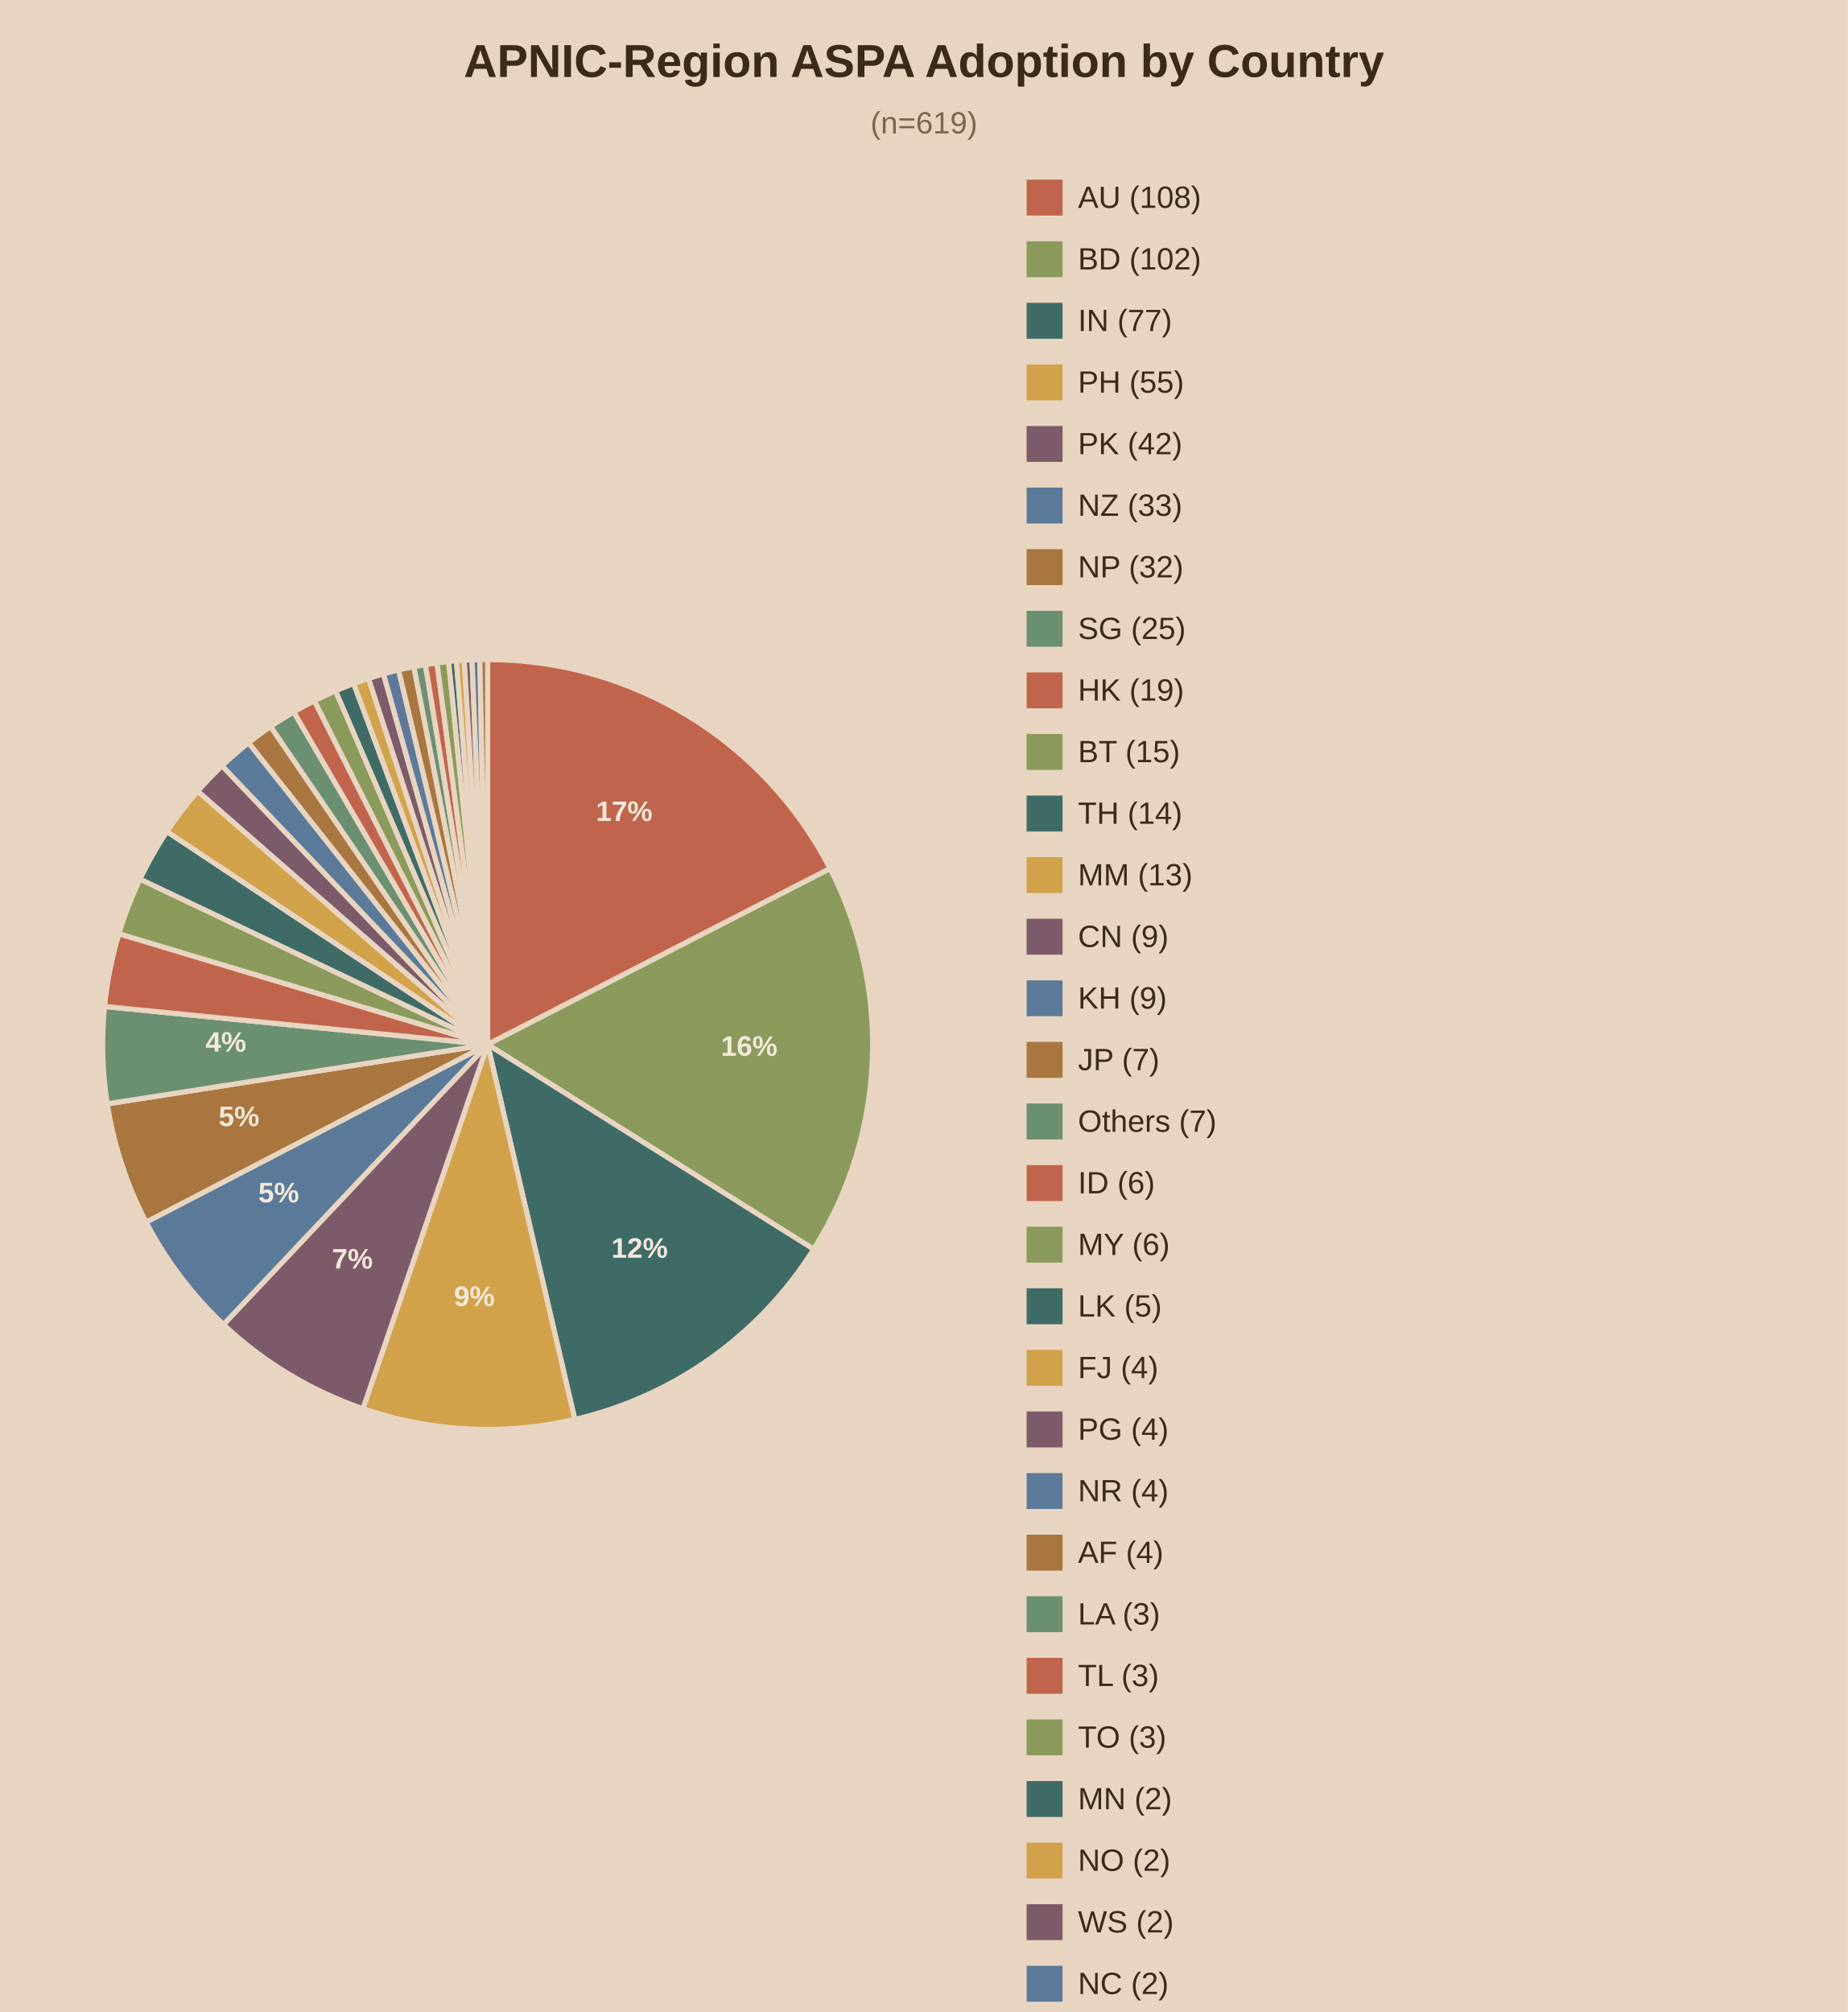
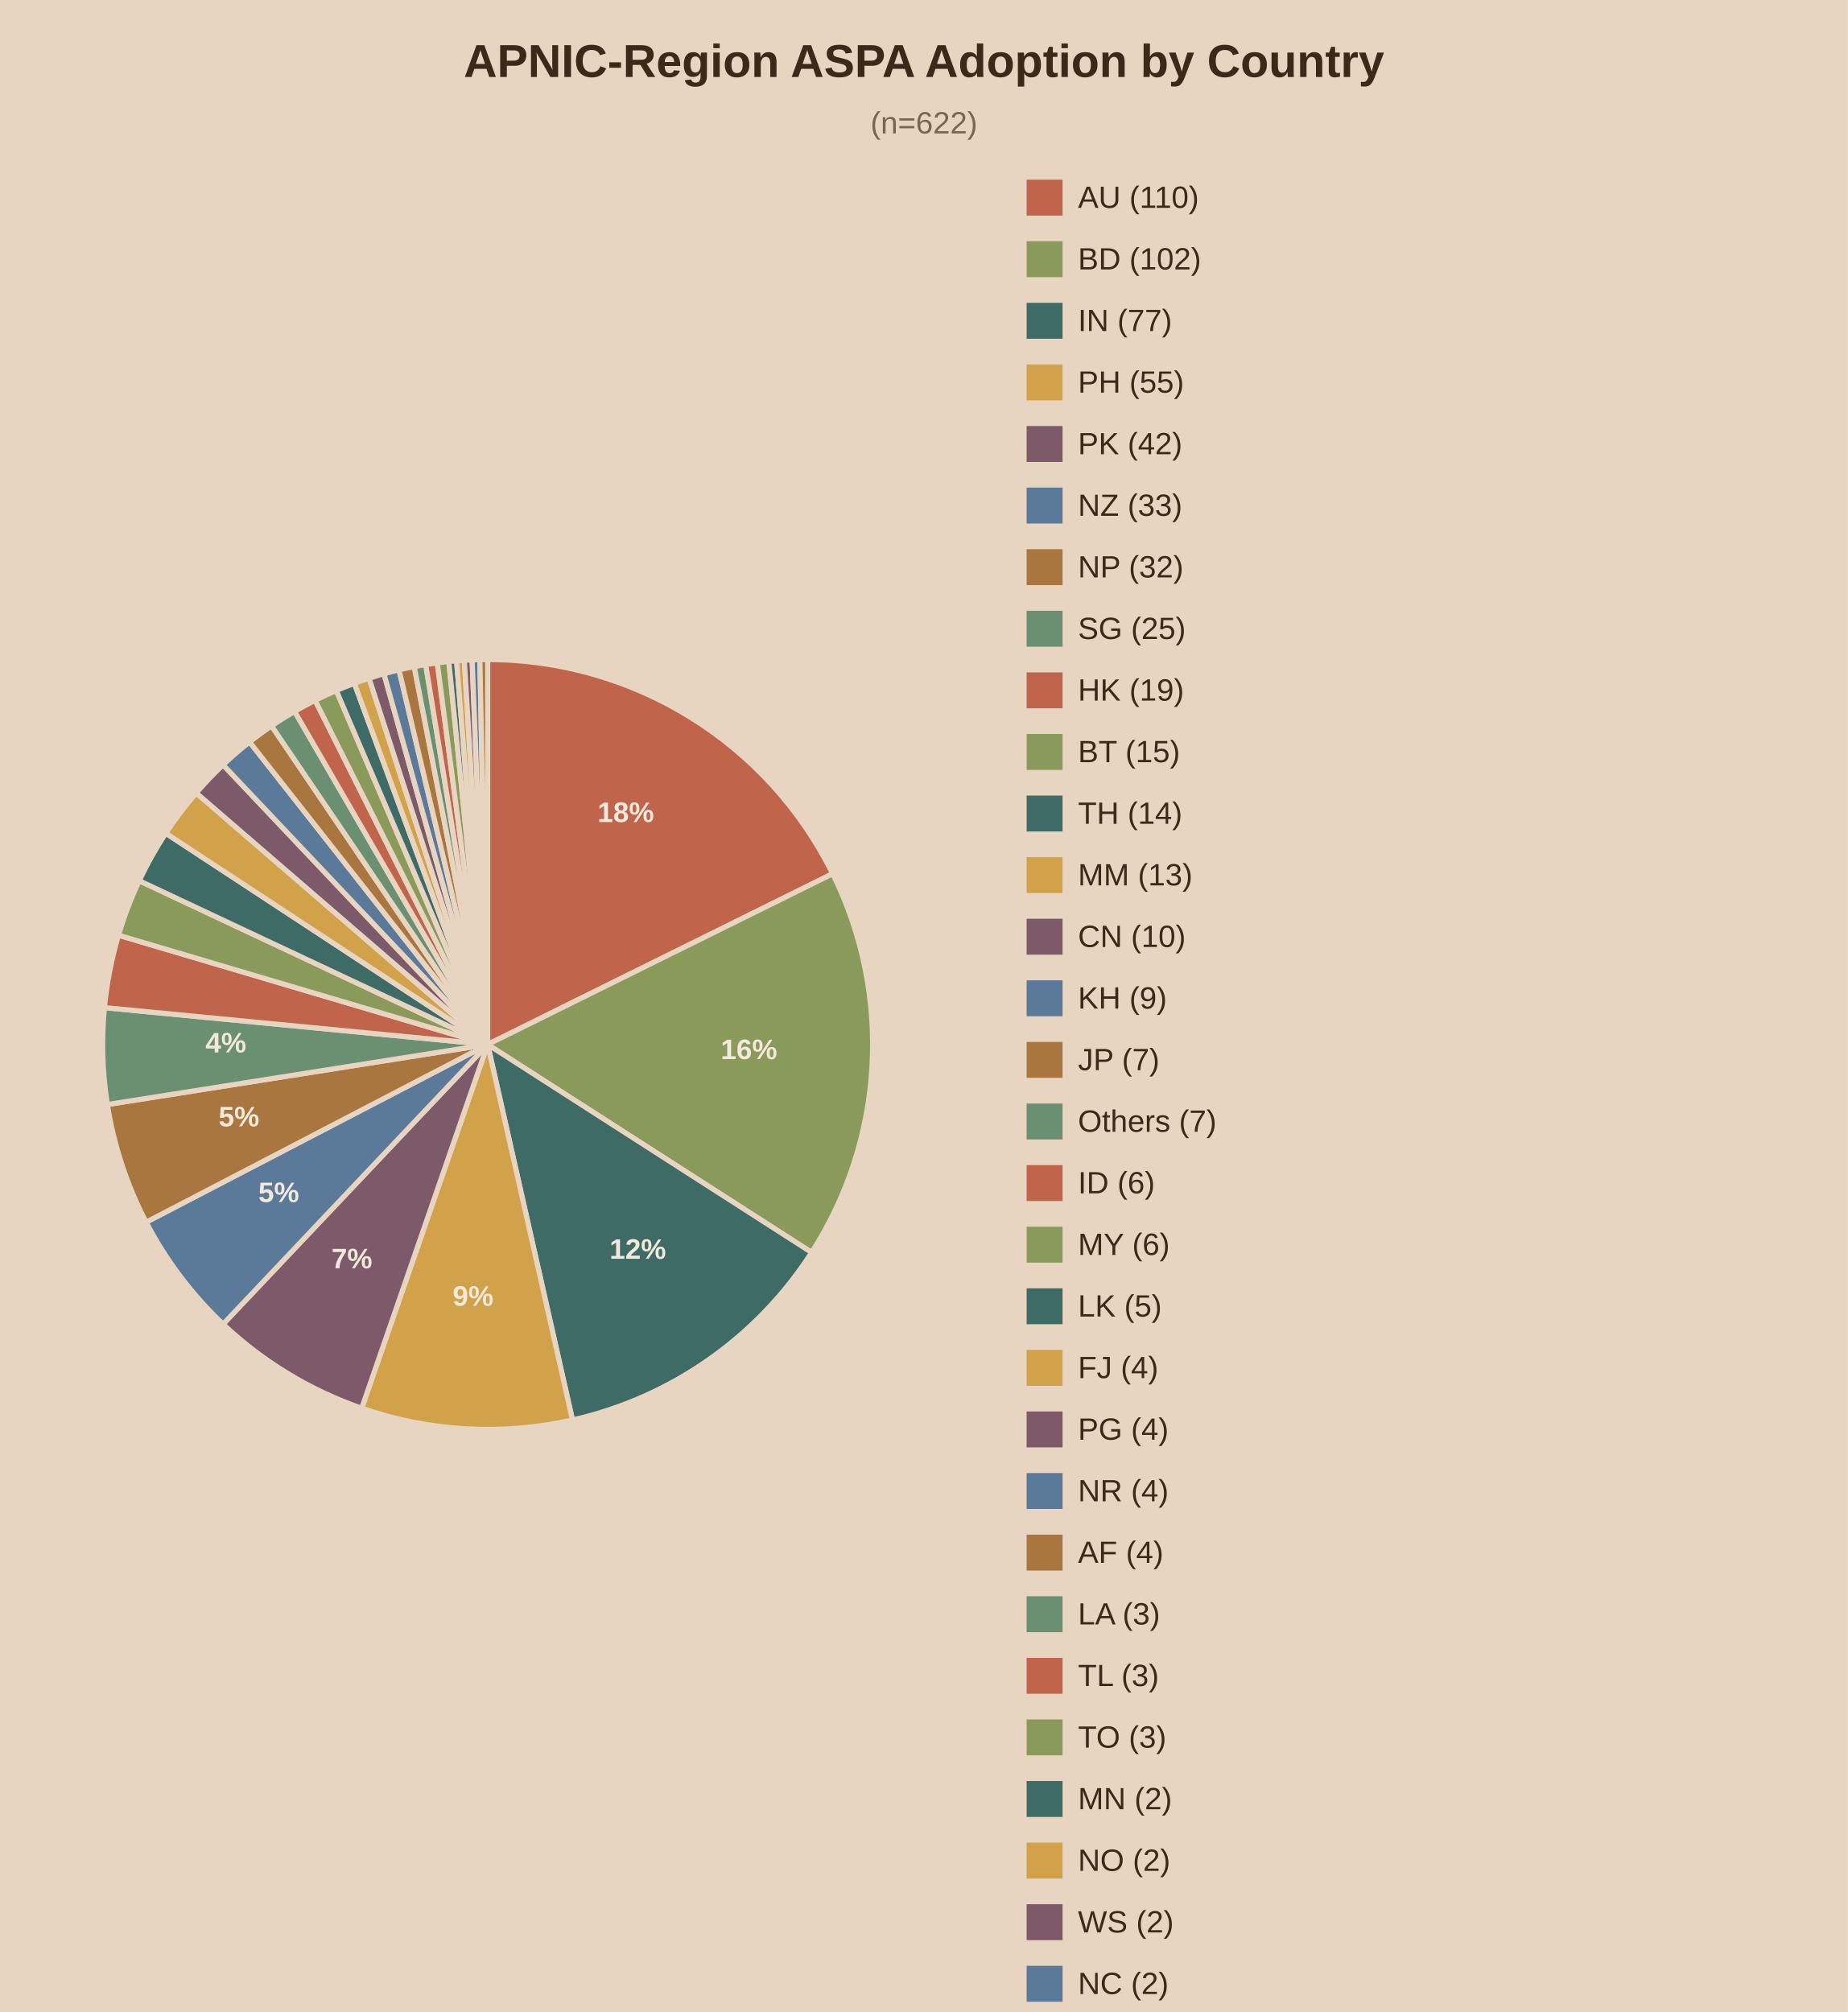
<svg xmlns="http://www.w3.org/2000/svg" viewBox="0 0 720 784">
  <rect width="720" height="784" fill="#e8d5c1" />
  <text x="360.0" y="30" text-anchor="middle" font-family="Arial" font-size="18" font-weight="bold" fill="#3b2a1a">APNIC-Region ASPA Adoption by Country</text>
-   <text x="360.0" y="52" text-anchor="middle" font-family="Arial" font-size="12" fill="#7a6650">(n=619)</text>
-   <path d="M190,407.0 L190.00,257.00 A150,150 0 0,1 323.43,338.46 Z" fill="#c0654b" stroke="#e8d5c1" stroke-width="2" />
-   <text x="243.2" y="319.9" text-anchor="middle" font-family="Arial" font-size="11" font-weight="bold" fill="#f2e8db">17%</text>
-   <path d="M190,407.0 L323.43,338.46 A150,150 0 0,1 317.02,486.78 Z" fill="#8a9a5b" stroke="#e8d5c1" stroke-width="2" />
-   <text x="291.9" y="411.4" text-anchor="middle" font-family="Arial" font-size="11" font-weight="bold" fill="#f2e8db">16%</text>
-   <path d="M190,407.0 L317.02,486.78 A150,150 0 0,1 223.96,553.10 Z" fill="#3f6b66" stroke="#e8d5c1" stroke-width="2" />
-   <text x="249.2" y="490.1" text-anchor="middle" font-family="Arial" font-size="11" font-weight="bold" fill="#f2e8db">12%</text>
-   <path d="M190,407.0 L223.96,553.10 A150,150 0 0,1 141.41,548.91 Z" fill="#d1a24a" stroke="#e8d5c1" stroke-width="2" />
-   <text x="184.8" y="508.9" text-anchor="middle" font-family="Arial" font-size="11" font-weight="bold" fill="#f2e8db">9%</text>
-   <path d="M190,407.0 L141.41,548.91 A150,150 0 0,1 87.07,516.12 Z" fill="#7d5a6a" stroke="#e8d5c1" stroke-width="2" />
-   <text x="137.3" y="494.3" text-anchor="middle" font-family="Arial" font-size="11" font-weight="bold" fill="#f2e8db">7%</text>
-   <path d="M190,407.0 L87.07,516.12 A150,150 0 0,1 56.92,476.22 Z" fill="#5b7a99" stroke="#e8d5c1" stroke-width="2" />
-   <text x="108.6" y="468.5" text-anchor="middle" font-family="Arial" font-size="11" font-weight="bold" fill="#f2e8db">5%</text>
-   <path d="M190,407.0 L56.92,476.22 A150,150 0 0,1 41.79,430.13 Z" fill="#a8763e" stroke="#e8d5c1" stroke-width="2" />
-   <text x="93.1" y="438.8" text-anchor="middle" font-family="Arial" font-size="11" font-weight="bold" fill="#f2e8db">5%</text>
-   <path d="M190,407.0 L41.79,430.13 A150,150 0 0,1 40.73,392.18 Z" fill="#6b8f71" stroke="#e8d5c1" stroke-width="2" />
-   <text x="88.0" y="409.8" text-anchor="middle" font-family="Arial" font-size="11" font-weight="bold" fill="#f2e8db">4%</text>
-   <path d="M190,407.0 L40.73,392.18 A150,150 0 0,1 46.34,363.84 Z" fill="#c0654b" stroke="#e8d5c1" stroke-width="2" />
-   <path d="M190,407.0 L46.34,363.84 A150,150 0 0,1 54.55,342.56 Z" fill="#8a9a5b" stroke="#e8d5c1" stroke-width="2" />
-   <path d="M190,407.0 L54.55,342.56 A150,150 0 0,1 65.04,324.02 Z" fill="#3f6b66" stroke="#e8d5c1" stroke-width="2" />
-   <path d="M190,407.0 L65.04,324.02 A150,150 0 0,1 77.05,308.30 Z" fill="#d1a24a" stroke="#e8d5c1" stroke-width="2" />
-   <path d="M190,407.0 L77.05,308.30 A150,150 0 0,1 86.52,298.41 Z" fill="#7d5a6a" stroke="#e8d5c1" stroke-width="2" />
-   <path d="M190,407.0 L86.52,298.41 A150,150 0 0,1 96.86,289.42 Z" fill="#5b7a99" stroke="#e8d5c1" stroke-width="2" />
-   <path d="M190,407.0 L96.86,289.42 A150,150 0 0,1 105.44,283.11 Z" fill="#a8763e" stroke="#e8d5c1" stroke-width="2" />
-   <path d="M190,407.0 L105.44,283.11 A150,150 0 0,1 114.45,277.41 Z" fill="#6b8f71" stroke="#e8d5c1" stroke-width="2" />
-   <path d="M190,407.0 L114.45,277.41 A150,150 0 0,1 122.48,273.06 Z" fill="#c0654b" stroke="#e8d5c1" stroke-width="2" />
-   <path d="M190,407.0 L122.48,273.06 A150,150 0 0,1 130.76,269.20 Z" fill="#8a9a5b" stroke="#e8d5c1" stroke-width="2" />
-   <path d="M190,407.0 L130.76,269.20 A150,150 0 0,1 137.82,266.37 Z" fill="#3f6b66" stroke="#e8d5c1" stroke-width="2" />
-   <path d="M190,407.0 L137.82,266.37 A150,150 0 0,1 143.58,264.37 Z" fill="#d1a24a" stroke="#e8d5c1" stroke-width="2" />
-   <path d="M190,407.0 L143.58,264.37 A150,150 0 0,1 149.40,262.60 Z" fill="#7d5a6a" stroke="#e8d5c1" stroke-width="2" />
-   <path d="M190,407.0 L149.40,262.60 A150,150 0 0,1 155.30,261.07 Z" fill="#5b7a99" stroke="#e8d5c1" stroke-width="2" />
-   <path d="M190,407.0 L155.30,261.07 A150,150 0 0,1 161.25,259.78 Z" fill="#a8763e" stroke="#e8d5c1" stroke-width="2" />
-   <path d="M190,407.0 L161.25,259.78 A150,150 0 0,1 165.75,258.97 Z" fill="#6b8f71" stroke="#e8d5c1" stroke-width="2" />
-   <path d="M190,407.0 L165.75,258.97 A150,150 0 0,1 170.26,258.30 Z" fill="#c0654b" stroke="#e8d5c1" stroke-width="2" />
-   <path d="M190,407.0 L170.26,258.30 A150,150 0 0,1 174.80,257.77 Z" fill="#8a9a5b" stroke="#e8d5c1" stroke-width="2" />
-   <path d="M190,407.0 L174.80,257.77 A150,150 0 0,1 177.83,257.49 Z" fill="#3f6b66" stroke="#e8d5c1" stroke-width="2" />
-   <path d="M190,407.0 L177.83,257.49 A150,150 0 0,1 180.87,257.28 Z" fill="#d1a24a" stroke="#e8d5c1" stroke-width="2" />
-   <path d="M190,407.0 L180.87,257.28 A150,150 0 0,1 183.91,257.12 Z" fill="#7d5a6a" stroke="#e8d5c1" stroke-width="2" />
-   <path d="M190,407.0 L183.91,257.12 A150,150 0 0,1 186.96,257.03 Z" fill="#5b7a99" stroke="#e8d5c1" stroke-width="2" />
-   <path d="M190,407.0 L186.96,257.03 A150,150 0 0,1 190.00,257.00 Z" fill="#a8763e" stroke="#e8d5c1" stroke-width="2" />
+   <text x="360.0" y="52" text-anchor="middle" font-family="Arial" font-size="12" fill="#7a6650">(n=622)</text>
+   <path d="M190,407.0 L190.00,257.00 A150,150 0 0,1 324.43,340.46 Z" fill="#c0654b" stroke="#e8d5c1" stroke-width="2" />
+   <text x="243.8" y="320.3" text-anchor="middle" font-family="Arial" font-size="11" font-weight="bold" fill="#f2e8db">18%</text>
+   <path d="M190,407.0 L324.43,340.46 A150,150 0 0,1 316.23,488.04 Z" fill="#8a9a5b" stroke="#e8d5c1" stroke-width="2" />
+   <text x="291.8" y="412.7" text-anchor="middle" font-family="Arial" font-size="11" font-weight="bold" fill="#f2e8db">16%</text>
+   <path d="M190,407.0 L316.23,488.04 A150,150 0 0,1 223.06,553.31 Z" fill="#3f6b66" stroke="#e8d5c1" stroke-width="2" />
+   <text x="248.5" y="490.5" text-anchor="middle" font-family="Arial" font-size="11" font-weight="bold" fill="#f2e8db">12%</text>
+   <path d="M190,407.0 L223.06,553.31 A150,150 0 0,1 140.92,548.74 Z" fill="#d1a24a" stroke="#e8d5c1" stroke-width="2" />
+   <text x="184.3" y="508.8" text-anchor="middle" font-family="Arial" font-size="11" font-weight="bold" fill="#f2e8db">9%</text>
+   <path d="M190,407.0 L140.92,548.74 A150,150 0 0,1 86.92,515.97 Z" fill="#7d5a6a" stroke="#e8d5c1" stroke-width="2" />
+   <text x="137.1" y="494.2" text-anchor="middle" font-family="Arial" font-size="11" font-weight="bold" fill="#f2e8db">7%</text>
+   <path d="M190,407.0 L86.92,515.97 A150,150 0 0,1 56.94,476.24 Z" fill="#5b7a99" stroke="#e8d5c1" stroke-width="2" />
+   <text x="108.6" y="468.4" text-anchor="middle" font-family="Arial" font-size="11" font-weight="bold" fill="#f2e8db">5%</text>
+   <path d="M190,407.0 L56.94,476.24 A150,150 0 0,1 41.83,430.39 Z" fill="#a8763e" stroke="#e8d5c1" stroke-width="2" />
+   <text x="93.1" y="438.9" text-anchor="middle" font-family="Arial" font-size="11" font-weight="bold" fill="#f2e8db">5%</text>
+   <path d="M190,407.0 L41.83,430.39 A150,150 0 0,1 40.69,392.63 Z" fill="#6b8f71" stroke="#e8d5c1" stroke-width="2" />
+   <text x="88.0" y="410.1" text-anchor="middle" font-family="Arial" font-size="11" font-weight="bold" fill="#f2e8db">4%</text>
+   <path d="M190,407.0 L40.69,392.63 A150,150 0 0,1 46.17,364.41 Z" fill="#c0654b" stroke="#e8d5c1" stroke-width="2" />
+   <path d="M190,407.0 L46.17,364.41 A150,150 0 0,1 54.25,343.19 Z" fill="#8a9a5b" stroke="#e8d5c1" stroke-width="2" />
+   <path d="M190,407.0 L54.25,343.19 A150,150 0 0,1 64.60,324.69 Z" fill="#3f6b66" stroke="#e8d5c1" stroke-width="2" />
+   <path d="M190,407.0 L64.60,324.69 A150,150 0 0,1 76.46,308.98 Z" fill="#d1a24a" stroke="#e8d5c1" stroke-width="2" />
+   <path d="M190,407.0 L76.46,308.98 A150,150 0 0,1 86.92,298.03 Z" fill="#7d5a6a" stroke="#e8d5c1" stroke-width="2" />
+   <path d="M190,407.0 L86.92,298.03 A150,150 0 0,1 97.24,289.12 Z" fill="#5b7a99" stroke="#e8d5c1" stroke-width="2" />
+   <path d="M190,407.0 L97.24,289.12 A150,150 0 0,1 105.80,282.86 Z" fill="#a8763e" stroke="#e8d5c1" stroke-width="2" />
+   <path d="M190,407.0 L105.80,282.86 A150,150 0 0,1 114.78,277.22 Z" fill="#6b8f71" stroke="#e8d5c1" stroke-width="2" />
+   <path d="M190,407.0 L114.78,277.22 A150,150 0 0,1 122.78,272.90 Z" fill="#c0654b" stroke="#e8d5c1" stroke-width="2" />
+   <path d="M190,407.0 L122.78,272.90 A150,150 0 0,1 131.03,269.08 Z" fill="#8a9a5b" stroke="#e8d5c1" stroke-width="2" />
+   <path d="M190,407.0 L131.03,269.08 A150,150 0 0,1 138.06,266.28 Z" fill="#3f6b66" stroke="#e8d5c1" stroke-width="2" />
+   <path d="M190,407.0 L138.06,266.28 A150,150 0 0,1 143.79,264.29 Z" fill="#d1a24a" stroke="#e8d5c1" stroke-width="2" />
+   <path d="M190,407.0 L143.79,264.29 A150,150 0 0,1 149.59,262.54 Z" fill="#7d5a6a" stroke="#e8d5c1" stroke-width="2" />
+   <path d="M190,407.0 L149.59,262.54 A150,150 0 0,1 155.46,261.03 Z" fill="#5b7a99" stroke="#e8d5c1" stroke-width="2" />
+   <path d="M190,407.0 L155.46,261.03 A150,150 0 0,1 161.39,259.75 Z" fill="#a8763e" stroke="#e8d5c1" stroke-width="2" />
+   <path d="M190,407.0 L161.39,259.75 A150,150 0 0,1 165.86,258.95 Z" fill="#6b8f71" stroke="#e8d5c1" stroke-width="2" />
+   <path d="M190,407.0 L165.86,258.95 A150,150 0 0,1 170.36,258.29 Z" fill="#c0654b" stroke="#e8d5c1" stroke-width="2" />
+   <path d="M190,407.0 L170.36,258.29 A150,150 0 0,1 174.87,257.76 Z" fill="#8a9a5b" stroke="#e8d5c1" stroke-width="2" />
+   <path d="M190,407.0 L174.87,257.76 A150,150 0 0,1 177.89,257.49 Z" fill="#3f6b66" stroke="#e8d5c1" stroke-width="2" />
+   <path d="M190,407.0 L177.89,257.49 A150,150 0 0,1 180.91,257.28 Z" fill="#d1a24a" stroke="#e8d5c1" stroke-width="2" />
+   <path d="M190,407.0 L180.91,257.28 A150,150 0 0,1 183.94,257.12 Z" fill="#7d5a6a" stroke="#e8d5c1" stroke-width="2" />
+   <path d="M190,407.0 L183.94,257.12 A150,150 0 0,1 186.97,257.03 Z" fill="#5b7a99" stroke="#e8d5c1" stroke-width="2" />
+   <path d="M190,407.0 L186.97,257.03 A150,150 0 0,1 190.00,257.00 Z" fill="#a8763e" stroke="#e8d5c1" stroke-width="2" />
  <rect x="400" y="70" width="14" height="14" fill="#c0654b" />
-   <text x="420" y="81" font-family="Arial" font-size="12" fill="#3b2a1a">AU (108)</text>
+   <text x="420" y="81" font-family="Arial" font-size="12" fill="#3b2a1a">AU (110)</text>
  <rect x="400" y="94" width="14" height="14" fill="#8a9a5b" />
  <text x="420" y="105" font-family="Arial" font-size="12" fill="#3b2a1a">BD (102)</text>
  <rect x="400" y="118" width="14" height="14" fill="#3f6b66" />
  <text x="420" y="129" font-family="Arial" font-size="12" fill="#3b2a1a">IN (77)</text>
  <rect x="400" y="142" width="14" height="14" fill="#d1a24a" />
  <text x="420" y="153" font-family="Arial" font-size="12" fill="#3b2a1a">PH (55)</text>
  <rect x="400" y="166" width="14" height="14" fill="#7d5a6a" />
  <text x="420" y="177" font-family="Arial" font-size="12" fill="#3b2a1a">PK (42)</text>
  <rect x="400" y="190" width="14" height="14" fill="#5b7a99" />
  <text x="420" y="201" font-family="Arial" font-size="12" fill="#3b2a1a">NZ (33)</text>
  <rect x="400" y="214" width="14" height="14" fill="#a8763e" />
  <text x="420" y="225" font-family="Arial" font-size="12" fill="#3b2a1a">NP (32)</text>
  <rect x="400" y="238" width="14" height="14" fill="#6b8f71" />
  <text x="420" y="249" font-family="Arial" font-size="12" fill="#3b2a1a">SG (25)</text>
  <rect x="400" y="262" width="14" height="14" fill="#c0654b" />
  <text x="420" y="273" font-family="Arial" font-size="12" fill="#3b2a1a">HK (19)</text>
  <rect x="400" y="286" width="14" height="14" fill="#8a9a5b" />
  <text x="420" y="297" font-family="Arial" font-size="12" fill="#3b2a1a">BT (15)</text>
  <rect x="400" y="310" width="14" height="14" fill="#3f6b66" />
  <text x="420" y="321" font-family="Arial" font-size="12" fill="#3b2a1a">TH (14)</text>
  <rect x="400" y="334" width="14" height="14" fill="#d1a24a" />
  <text x="420" y="345" font-family="Arial" font-size="12" fill="#3b2a1a">MM (13)</text>
  <rect x="400" y="358" width="14" height="14" fill="#7d5a6a" />
-   <text x="420" y="369" font-family="Arial" font-size="12" fill="#3b2a1a">CN (9)</text>
+   <text x="420" y="369" font-family="Arial" font-size="12" fill="#3b2a1a">CN (10)</text>
  <rect x="400" y="382" width="14" height="14" fill="#5b7a99" />
  <text x="420" y="393" font-family="Arial" font-size="12" fill="#3b2a1a">KH (9)</text>
  <rect x="400" y="406" width="14" height="14" fill="#a8763e" />
  <text x="420" y="417" font-family="Arial" font-size="12" fill="#3b2a1a">JP (7)</text>
  <rect x="400" y="430" width="14" height="14" fill="#6b8f71" />
  <text x="420" y="441" font-family="Arial" font-size="12" fill="#3b2a1a">Others (7)</text>
  <rect x="400" y="454" width="14" height="14" fill="#c0654b" />
  <text x="420" y="465" font-family="Arial" font-size="12" fill="#3b2a1a">ID (6)</text>
  <rect x="400" y="478" width="14" height="14" fill="#8a9a5b" />
  <text x="420" y="489" font-family="Arial" font-size="12" fill="#3b2a1a">MY (6)</text>
  <rect x="400" y="502" width="14" height="14" fill="#3f6b66" />
  <text x="420" y="513" font-family="Arial" font-size="12" fill="#3b2a1a">LK (5)</text>
  <rect x="400" y="526" width="14" height="14" fill="#d1a24a" />
  <text x="420" y="537" font-family="Arial" font-size="12" fill="#3b2a1a">FJ (4)</text>
  <rect x="400" y="550" width="14" height="14" fill="#7d5a6a" />
  <text x="420" y="561" font-family="Arial" font-size="12" fill="#3b2a1a">PG (4)</text>
  <rect x="400" y="574" width="14" height="14" fill="#5b7a99" />
  <text x="420" y="585" font-family="Arial" font-size="12" fill="#3b2a1a">NR (4)</text>
  <rect x="400" y="598" width="14" height="14" fill="#a8763e" />
  <text x="420" y="609" font-family="Arial" font-size="12" fill="#3b2a1a">AF (4)</text>
  <rect x="400" y="622" width="14" height="14" fill="#6b8f71" />
  <text x="420" y="633" font-family="Arial" font-size="12" fill="#3b2a1a">LA (3)</text>
  <rect x="400" y="646" width="14" height="14" fill="#c0654b" />
  <text x="420" y="657" font-family="Arial" font-size="12" fill="#3b2a1a">TL (3)</text>
  <rect x="400" y="670" width="14" height="14" fill="#8a9a5b" />
  <text x="420" y="681" font-family="Arial" font-size="12" fill="#3b2a1a">TO (3)</text>
  <rect x="400" y="694" width="14" height="14" fill="#3f6b66" />
  <text x="420" y="705" font-family="Arial" font-size="12" fill="#3b2a1a">MN (2)</text>
  <rect x="400" y="718" width="14" height="14" fill="#d1a24a" />
  <text x="420" y="729" font-family="Arial" font-size="12" fill="#3b2a1a">NO (2)</text>
  <rect x="400" y="742" width="14" height="14" fill="#7d5a6a" />
  <text x="420" y="753" font-family="Arial" font-size="12" fill="#3b2a1a">WS (2)</text>
  <rect x="400" y="766" width="14" height="14" fill="#5b7a99" />
  <text x="420" y="777" font-family="Arial" font-size="12" fill="#3b2a1a">NC (2)</text>
  <rect x="400" y="790" width="14" height="14" fill="#a8763e" />
  <text x="420" y="801" font-family="Arial" font-size="12" fill="#3b2a1a">US (2)</text>
</svg>
